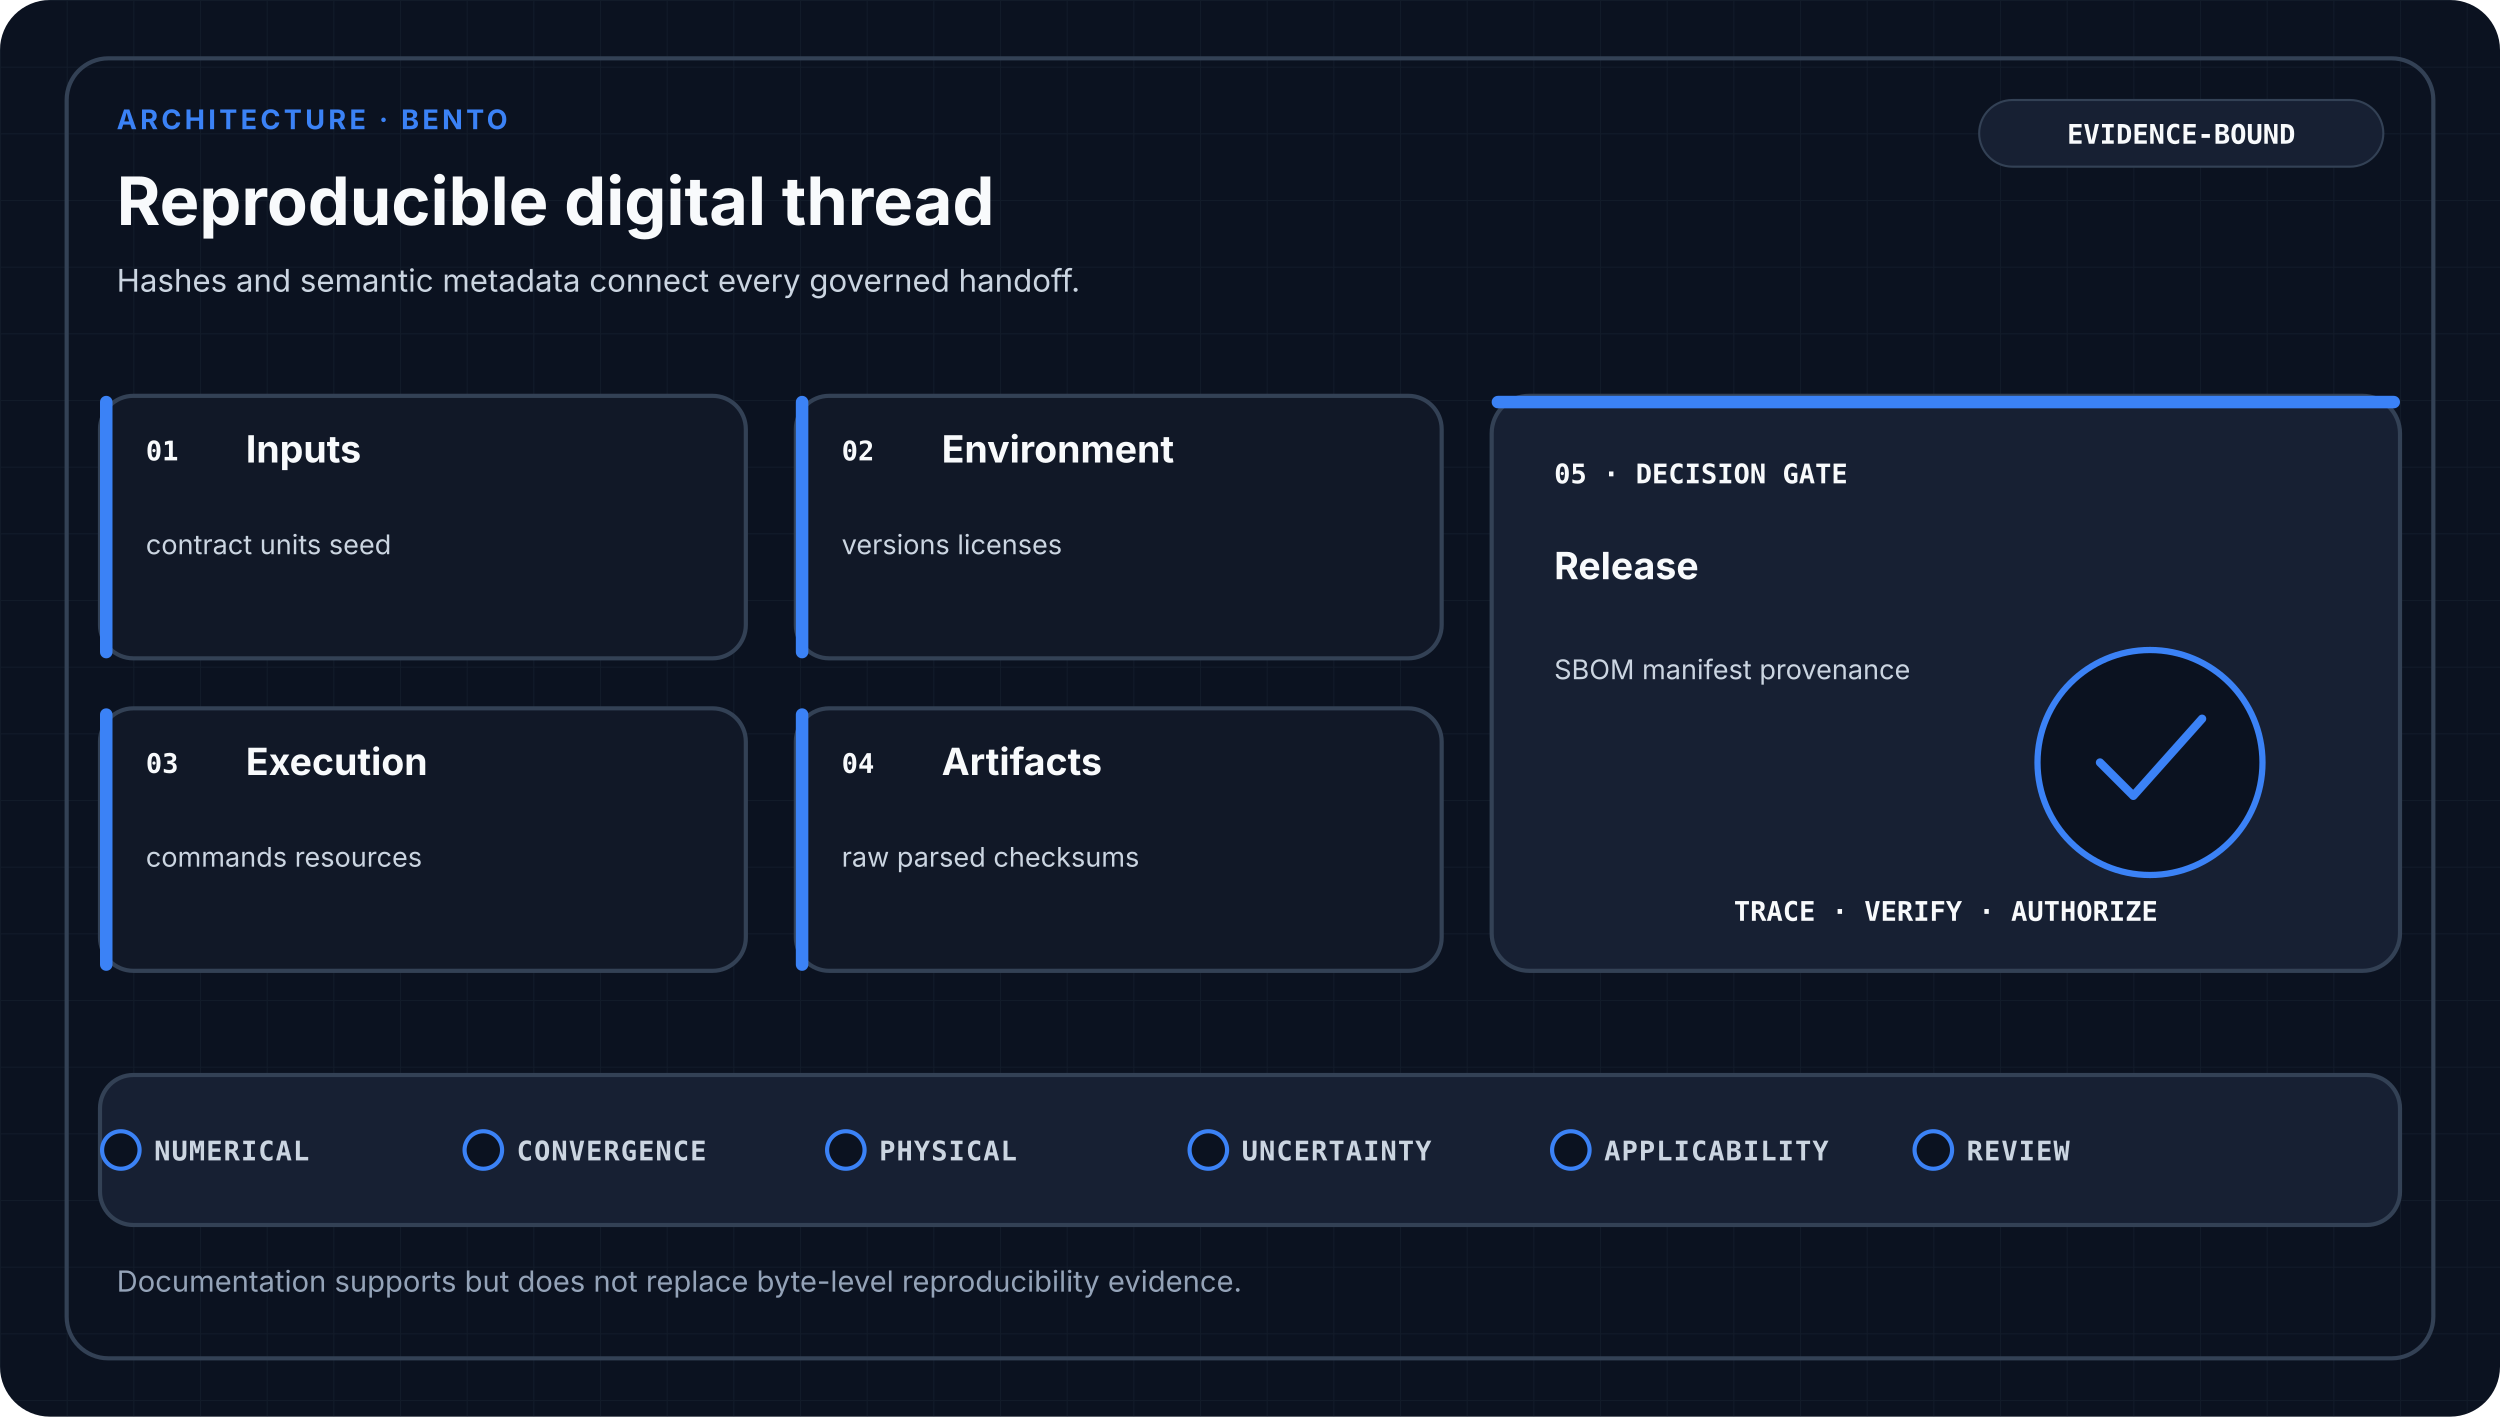
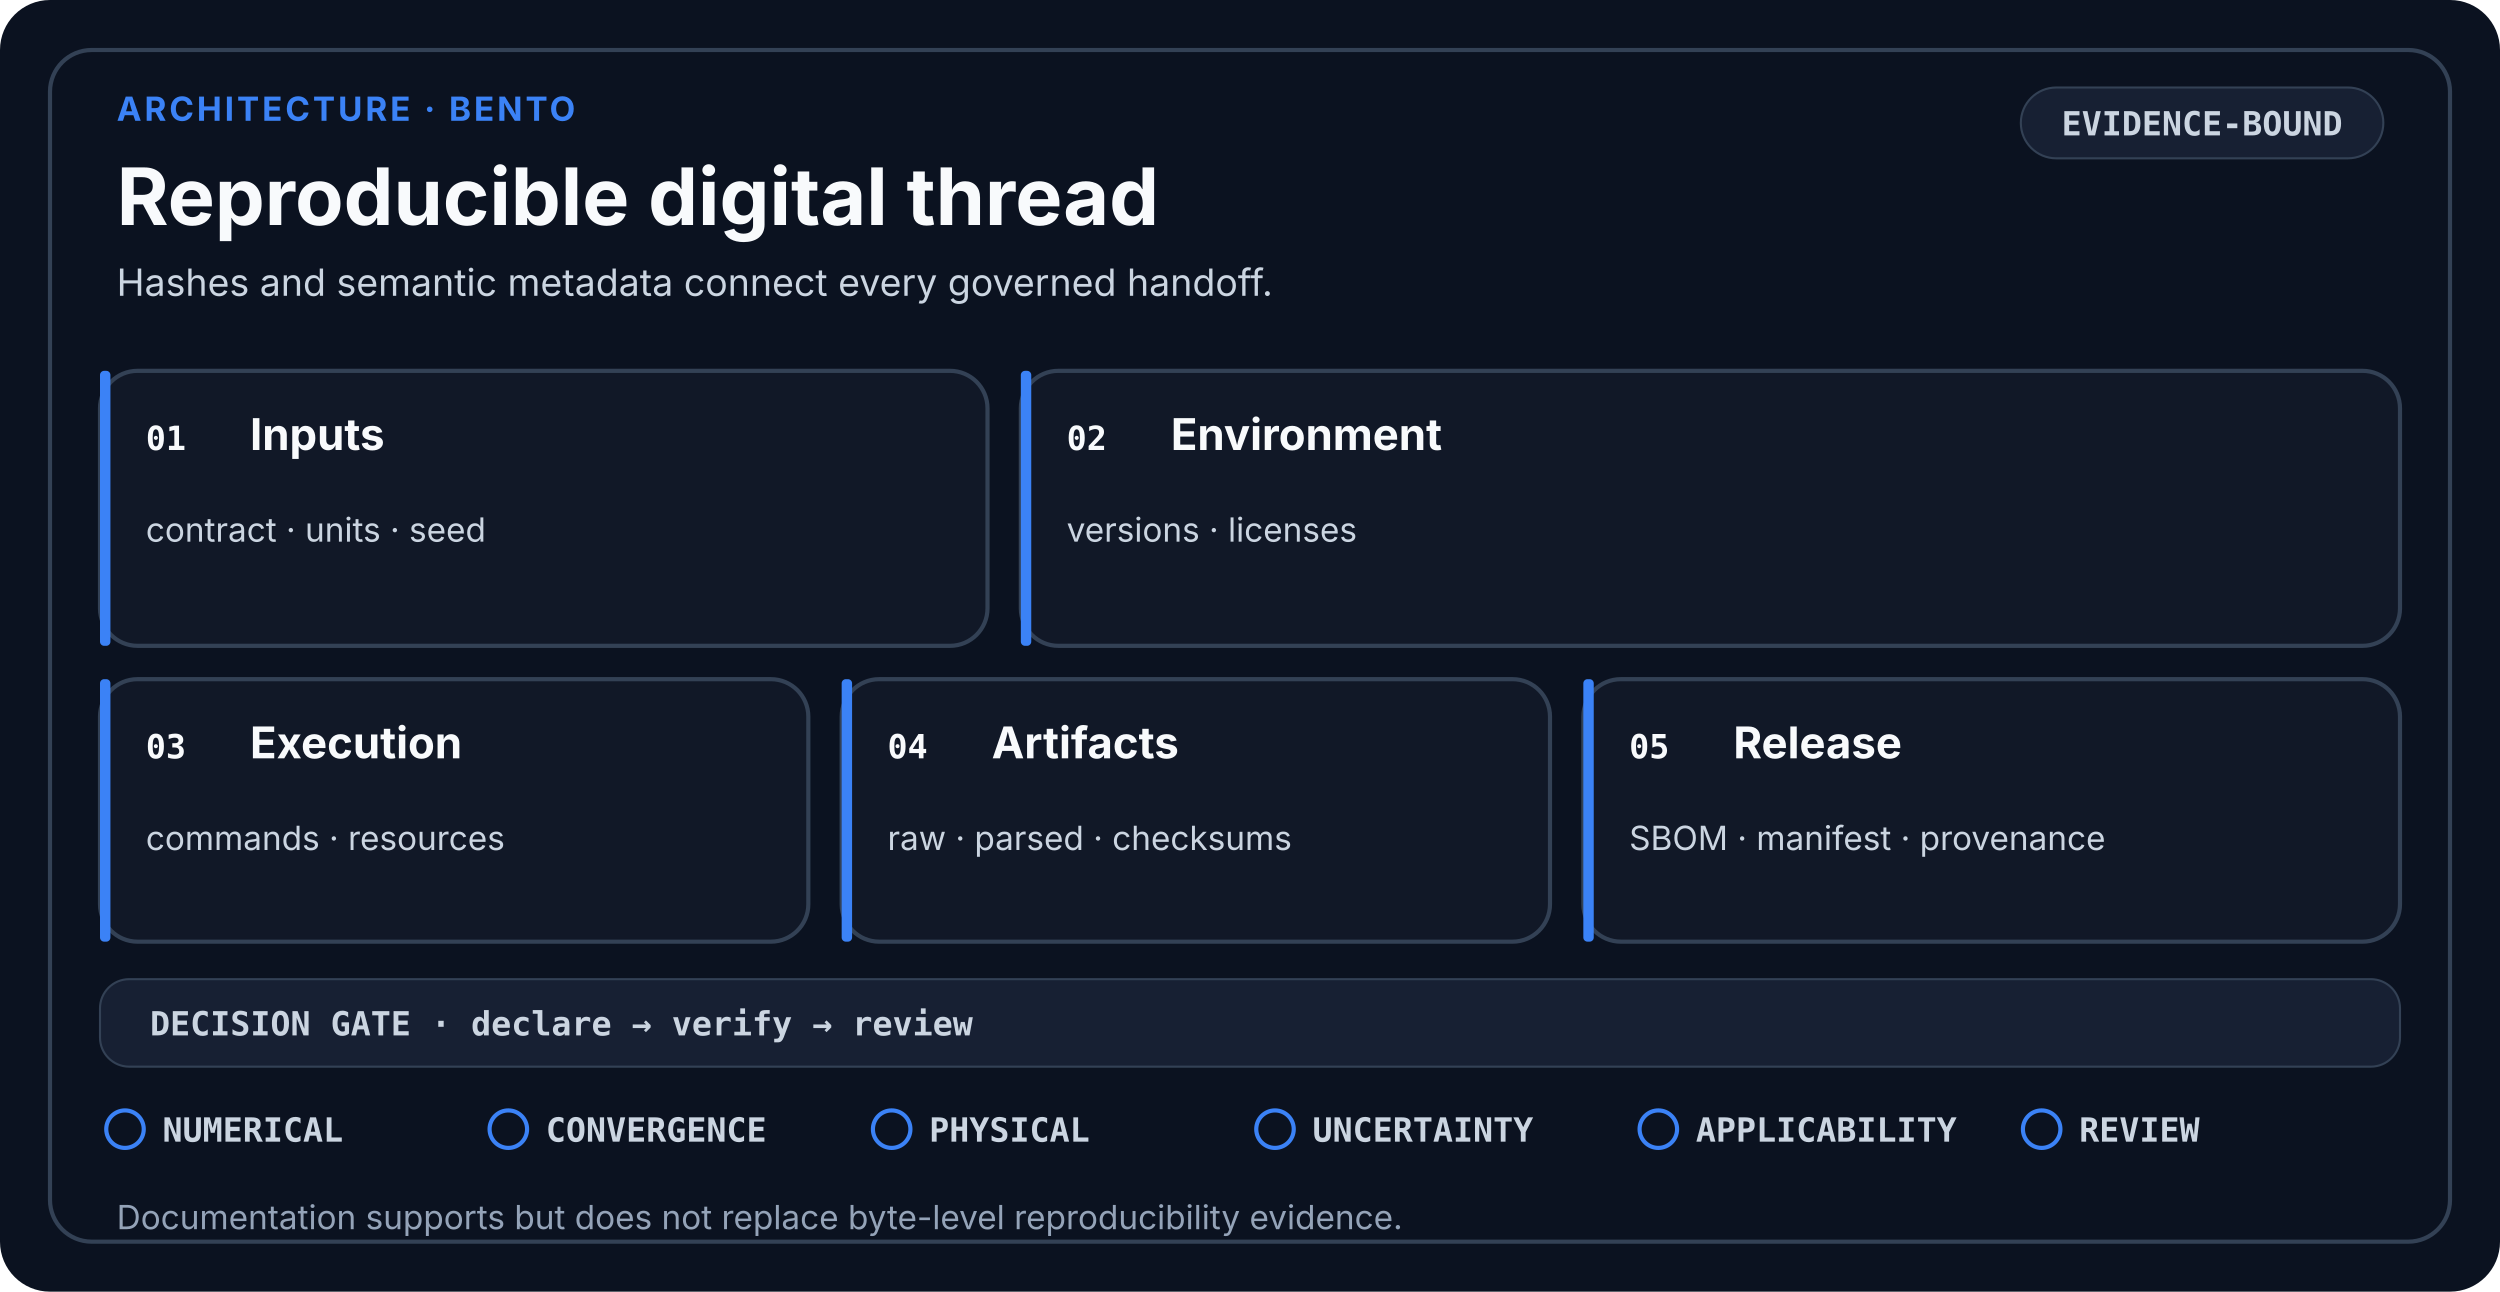
- <svg xmlns="http://www.w3.org/2000/svg" viewBox="0 0 1200 680" role="img" aria-labelledby="title desc" data-design-system="uiux-pro-max-scientific-swiss-v2" data-family="architecture" data-layout="bento">
-   <defs>
-     <pattern id="grid" width="32" height="32" patternUnits="userSpaceOnUse">
-       <path d="M32 0H0V32" fill="none" stroke="#334155" stroke-width="1" opacity="0.18" />
-     </pattern>
-   </defs>
+ <svg xmlns="http://www.w3.org/2000/svg" viewBox="0 0 1200 620" role="img" aria-labelledby="title desc" data-design-system="uiux-pro-max-scientific-swiss-v3" data-layout="bento" data-family="architecture">
  <style>
-     .eyebrow { fill: #3B82F6; font-family: ui-sans-serif, system-ui, -apple-system, Segoe UI, sans-serif; font-size: 13px; font-weight: 700; letter-spacing: 1.6px; }
-     .heading { fill: #F8FAFC; font-family: ui-sans-serif, system-ui, -apple-system, Segoe UI, sans-serif; font-size: 32px; font-weight: 700; }
-     .subtitle { fill: #CBD5E1; font-family: ui-sans-serif, system-ui, -apple-system, Segoe UI, sans-serif; font-size: 15px; font-weight: 400; }
-     .stage { fill: #F8FAFC; font-family: ui-sans-serif, system-ui, -apple-system, Segoe UI, sans-serif; font-size: 18px; font-weight: 650; }
-     .detail { fill: #CBD5E1; font-family: ui-sans-serif, system-ui, -apple-system, Segoe UI, sans-serif; font-size: 13px; font-weight: 400; }
-     .mono { fill: #F8FAFC; font-family: ui-monospace, SFMono-Regular, Consolas, monospace; font-size: 13px; font-weight: 700; }
-     .gate { fill: #CBD5E1; font-family: ui-monospace, SFMono-Regular, Consolas, monospace; font-size: 13px; font-weight: 650; letter-spacing: 0.5px; }
-     .footer { fill: #94A3B8; font-family: ui-sans-serif, system-ui, -apple-system, Segoe UI, sans-serif; font-size: 14px; font-weight: 400; }
+     .eyebrow { fill: #3B82F6; font-family: ui-sans-serif, system-ui, -apple-system, Segoe UI, sans-serif; font-size: 16px; font-weight: 700; letter-spacing: 1.4px; }
+     .heading { fill: #F8FAFC; font-family: ui-sans-serif, system-ui, -apple-system, Segoe UI, sans-serif; font-size: 38px; font-weight: 700; }
+     .subtitle { fill: #CBD5E1; font-family: ui-sans-serif, system-ui, -apple-system, Segoe UI, sans-serif; font-size: 18px; font-weight: 400; }
    .card { fill: #111827; stroke: #334155; stroke-width: 2; }
    .raised { fill: #172033; stroke: #334155; stroke-width: 2; }
-     .link { fill: none; stroke: #94A3B8; stroke-width: 2; stroke-linecap: round; stroke-linejoin: round; }
+     .index { fill: #F8FAFC; font-family: ui-monospace, SFMono-Regular, Consolas, monospace; font-size: 16px; font-weight: 700; }
+     .stage { fill: #F8FAFC; font-family: ui-sans-serif, system-ui, -apple-system, Segoe UI, sans-serif; font-size: 21px; font-weight: 650; }
+     .detail { fill: #CBD5E1; font-family: ui-sans-serif, system-ui, -apple-system, Segoe UI, sans-serif; font-size: 16px; font-weight: 400; }
+     .mono { fill: #CBD5E1; font-family: ui-monospace, SFMono-Regular, Consolas, monospace; font-size: 16px; font-weight: 650; }
+     .gate { fill: #CBD5E1; font-family: ui-monospace, SFMono-Regular, Consolas, monospace; font-size: 16px; font-weight: 650; }
+     .footer { fill: #94A3B8; font-family: ui-sans-serif, system-ui, -apple-system, Segoe UI, sans-serif; font-size: 16px; font-weight: 400; }
+     .line { fill: none; stroke: #94A3B8; stroke-width: 2.5; stroke-linecap: round; stroke-linejoin: round; }
  </style>
-   <rect width="1200" height="680" rx="24" fill="#0B1220" />
-   <rect width="1200" height="680" rx="24" fill="url(#grid)" />
-   <rect x="32" y="28" width="1136" height="624" rx="20" fill="none" stroke="#334155" stroke-width="2" />
-   <text x="56" y="62" class="eyebrow">ARCHITECTURE · BENTO</text>
+   <rect width="1200" height="620" rx="24" fill="#0B1220" />
+   <rect x="24" y="24" width="1152" height="572" rx="20" fill="none" stroke="#334155" stroke-width="2" />
+   <text x="56" y="58" class="eyebrow">ARCHITECTURE · BENTO</text>
  <text x="56" y="108" class="heading">Reproducible digital thread</text>
-   <text x="56.0" y="140.0" text-anchor="start" class="subtitle">
+   <text x="56.0" y="142.0" text-anchor="start" class="subtitle">
    <tspan x="56.0" dy="0">Hashes and semantic metadata connect every governed handoff.</tspan>
  </text>
-   <rect x="950" y="48" width="194" height="32" rx="16" fill="#172033" stroke="#334155" />
-   <text x="1047" y="69" text-anchor="middle" class="mono">EVIDENCE-BOUND</text>
-   <rect x="48" y="190" width="310" height="126" rx="16" class="card" />
-   <rect x="48" y="190" width="6" height="126" rx="3" fill="#3B82F6" />
-   <text x="70" y="221" class="mono">01</text>
-   <text x="118.0" y="222.0" text-anchor="start" class="stage">
-     <tspan x="118.0" dy="0">Inputs</tspan>
+   <rect x="970" y="42" width="174" height="34" rx="17" fill="#172033" stroke="#334155" />
+   <text x="1057" y="65" text-anchor="middle" class="mono">EVIDENCE-BOUND</text>
+   <rect x="48" y="178" width="426" height="132" rx="18" class="card" />
+   <rect x="48" y="178" width="5" height="132" rx="2" fill="#3B82F6" />
+   <text x="70" y="216" class="index">01</text>
+   <text x="120.0" y="216.0" text-anchor="start" class="stage">
+     <tspan x="120.0" dy="0">Inputs</tspan>
  </text>
-   <text x="70.0" y="266.0" text-anchor="start" class="detail">
-     <tspan x="70.0" dy="0">contract units seed</tspan>
+   <text x="70.0" y="260.0" text-anchor="start" class="detail">
+     <tspan x="70.0" dy="0">contract · units · seed</tspan>
  </text>
-   <rect x="382" y="190" width="310" height="126" rx="16" class="card" />
-   <rect x="382" y="190" width="6" height="126" rx="3" fill="#3B82F6" />
-   <text x="404" y="221" class="mono">02</text>
-   <text x="452.0" y="222.0" text-anchor="start" class="stage">
-     <tspan x="452.0" dy="0">Environment</tspan>
+   <rect x="490" y="178" width="662" height="132" rx="18" class="card" />
+   <rect x="490" y="178" width="5" height="132" rx="2" fill="#3B82F6" />
+   <text x="512" y="216" class="index">02</text>
+   <text x="562.0" y="216.0" text-anchor="start" class="stage">
+     <tspan x="562.0" dy="0">Environment</tspan>
  </text>
-   <text x="404.0" y="266.0" text-anchor="start" class="detail">
-     <tspan x="404.0" dy="0">versions licenses</tspan>
+   <text x="512.0" y="260.0" text-anchor="start" class="detail">
+     <tspan x="512.0" dy="0">versions · licenses</tspan>
  </text>
-   <rect x="48" y="340" width="310" height="126" rx="16" class="card" />
-   <rect x="48" y="340" width="6" height="126" rx="3" fill="#3B82F6" />
-   <text x="70" y="371" class="mono">03</text>
-   <text x="118.0" y="372.0" text-anchor="start" class="stage">
-     <tspan x="118.0" dy="0">Execution</tspan>
+   <rect x="48" y="326" width="340" height="126" rx="18" class="card" />
+   <rect x="48" y="326" width="5" height="126" rx="2" fill="#3B82F6" />
+   <text x="70" y="364" class="index">03</text>
+   <text x="120.0" y="364.0" text-anchor="start" class="stage">
+     <tspan x="120.0" dy="0">Execution</tspan>
  </text>
-   <text x="70.0" y="416.0" text-anchor="start" class="detail">
-     <tspan x="70.0" dy="0">commands resources</tspan>
+   <text x="70.0" y="408.0" text-anchor="start" class="detail">
+     <tspan x="70.0" dy="0">commands · resources</tspan>
  </text>
-   <rect x="382" y="340" width="310" height="126" rx="16" class="card" />
-   <rect x="382" y="340" width="6" height="126" rx="3" fill="#3B82F6" />
-   <text x="404" y="371" class="mono">04</text>
-   <text x="452.0" y="372.0" text-anchor="start" class="stage">
-     <tspan x="452.0" dy="0">Artifacts</tspan>
+   <rect x="404" y="326" width="340" height="126" rx="18" class="card" />
+   <rect x="404" y="326" width="5" height="126" rx="2" fill="#3B82F6" />
+   <text x="426" y="364" class="index">04</text>
+   <text x="476.0" y="364.0" text-anchor="start" class="stage">
+     <tspan x="476.0" dy="0">Artifacts</tspan>
  </text>
-   <text x="404.0" y="416.0" text-anchor="start" class="detail">
-     <tspan x="404.0" dy="0">raw parsed checksums</tspan>
+   <text x="426.0" y="408.0" text-anchor="start" class="detail">
+     <tspan x="426.0" dy="0">raw · parsed · checksums</tspan>
  </text>
-   <rect x="716" y="190" width="436" height="276" rx="18" class="raised" />
-   <rect x="716" y="190" width="436" height="6" rx="3" fill="#3B82F6" />
-   <text x="746" y="232" class="mono">05 · DECISION GATE</text>
-   <text x="746.0" y="278.0" text-anchor="start" class="stage">
-     <tspan x="746.0" dy="0">Release</tspan>
+   <rect x="760" y="326" width="392" height="126" rx="18" class="card" />
+   <rect x="760" y="326" width="5" height="126" rx="2" fill="#3B82F6" />
+   <text x="782" y="364" class="index">05</text>
+   <text x="832.0" y="364.0" text-anchor="start" class="stage">
+     <tspan x="832.0" dy="0">Release</tspan>
  </text>
-   <text x="746.0" y="326.0" text-anchor="start" class="detail">
-     <tspan x="746.0" dy="0">SBOM manifest provenance</tspan>
+   <text x="782.0" y="408.0" text-anchor="start" class="detail">
+     <tspan x="782.0" dy="0">SBOM · manifest · provenance</tspan>
  </text>
-   <circle cx="1032" cy="366" r="54" fill="#0B1220" stroke="#3B82F6" stroke-width="3" />
-   <path d="M1008 366L1024 382L1057 345" fill="none" stroke="#3B82F6" stroke-width="4" stroke-linecap="round" stroke-linejoin="round" />
-   <text x="934" y="442" text-anchor="middle" class="mono">TRACE · VERIFY · AUTHORIZE</text>
-   <rect x="48" y="516" width="1104" height="72" rx="16" class="raised" />
-   <circle cx="58" cy="552" r="9" fill="#0B1220" stroke="#3B82F6" stroke-width="2" />
-   <text x="74" y="557" class="gate">NUMERICAL</text>
-   <circle cx="232" cy="552" r="9" fill="#0B1220" stroke="#3B82F6" stroke-width="2" />
-   <text x="248" y="557" class="gate">CONVERGENCE</text>
-   <circle cx="406" cy="552" r="9" fill="#0B1220" stroke="#3B82F6" stroke-width="2" />
-   <text x="422" y="557" class="gate">PHYSICAL</text>
-   <circle cx="580" cy="552" r="9" fill="#0B1220" stroke="#3B82F6" stroke-width="2" />
-   <text x="596" y="557" class="gate">UNCERTAINTY</text>
-   <circle cx="754" cy="552" r="9" fill="#0B1220" stroke="#3B82F6" stroke-width="2" />
-   <text x="770" y="557" class="gate">APPLICABILITY</text>
-   <circle cx="928" cy="552" r="9" fill="#0B1220" stroke="#3B82F6" stroke-width="2" />
-   <text x="944" y="557" class="gate">REVIEW</text>
-   <text x="56.0" y="620.0" text-anchor="start" class="footer">
+   <rect x="48" y="470" width="1104" height="42" rx="14" fill="#172033" stroke="#334155" />
+   <text x="72" y="497" class="mono">DECISION GATE · declare → verify → review</text>
+   <circle cx="60.0" cy="542.0" r="9" fill="none" stroke="#3B82F6" stroke-width="2" />
+   <text x="78.0" y="548.0" class="gate">NUMERICAL</text>
+   <circle cx="244.0" cy="542.0" r="9" fill="none" stroke="#3B82F6" stroke-width="2" />
+   <text x="262.0" y="548.0" class="gate">CONVERGENCE</text>
+   <circle cx="428.0" cy="542.0" r="9" fill="none" stroke="#3B82F6" stroke-width="2" />
+   <text x="446.0" y="548.0" class="gate">PHYSICAL</text>
+   <circle cx="612.0" cy="542.0" r="9" fill="none" stroke="#3B82F6" stroke-width="2" />
+   <text x="630.0" y="548.0" class="gate">UNCERTAINTY</text>
+   <circle cx="796.0" cy="542.0" r="9" fill="none" stroke="#3B82F6" stroke-width="2" />
+   <text x="814.0" y="548.0" class="gate">APPLICABILITY</text>
+   <circle cx="980.0" cy="542.0" r="9" fill="none" stroke="#3B82F6" stroke-width="2" />
+   <text x="998.0" y="548.0" class="gate">REVIEW</text>
+   <text x="56.0" y="590.0" text-anchor="start" class="footer">
    <tspan x="56.0" dy="0">Documentation supports but does not replace byte-level reproducibility evidence.</tspan>
  </text>
</svg>
